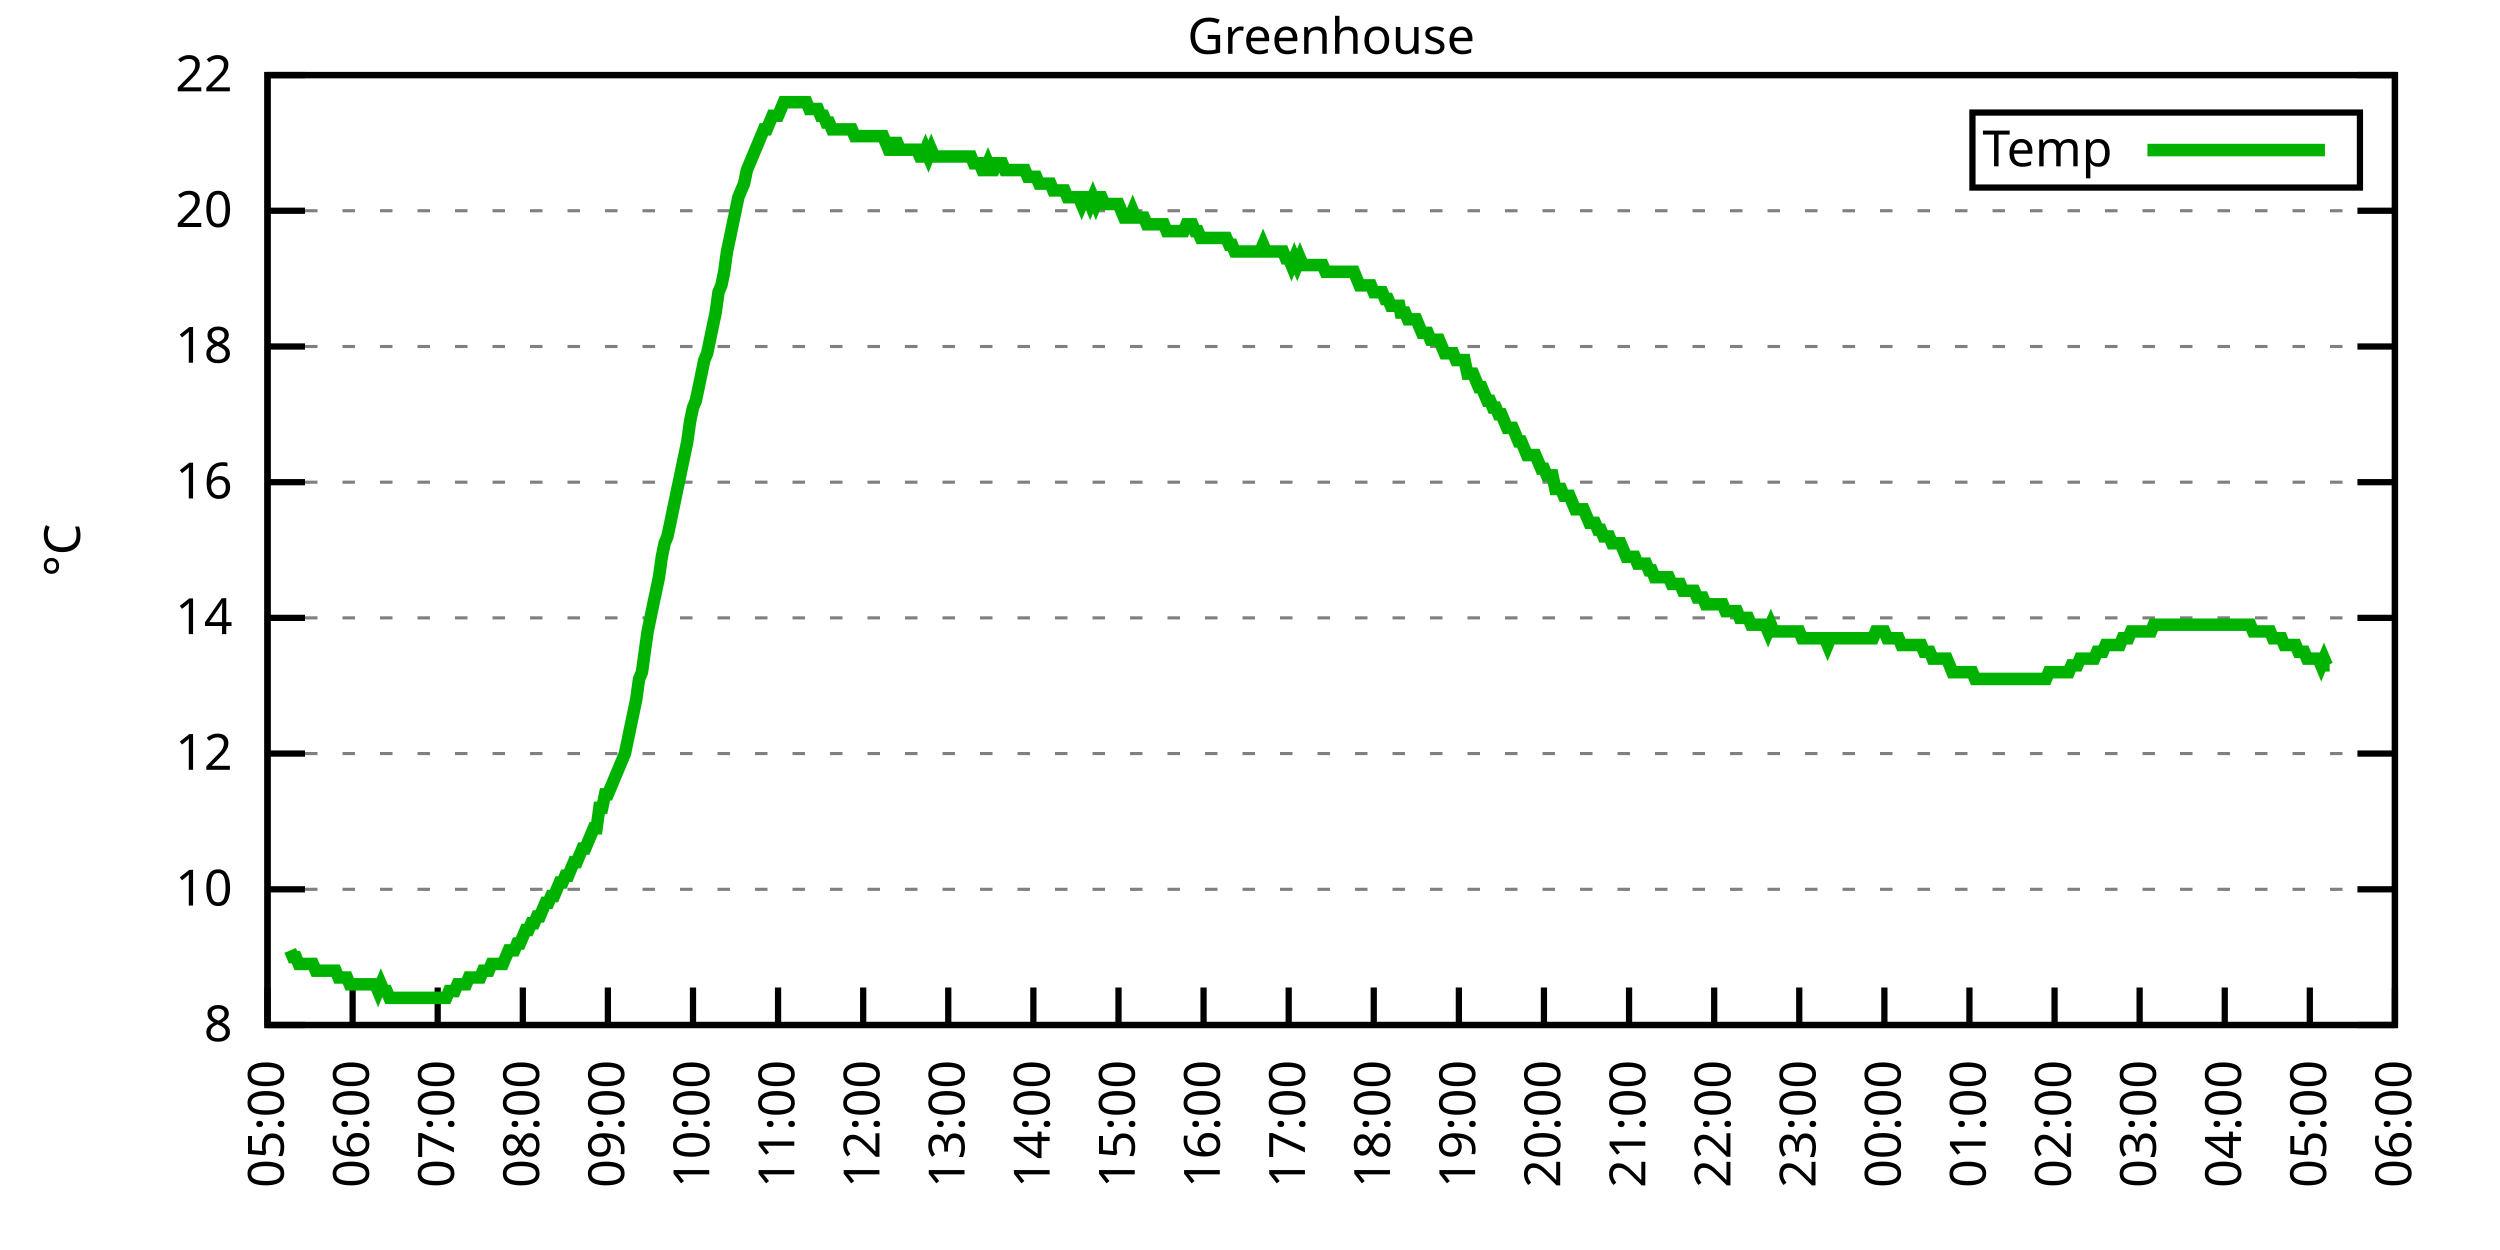
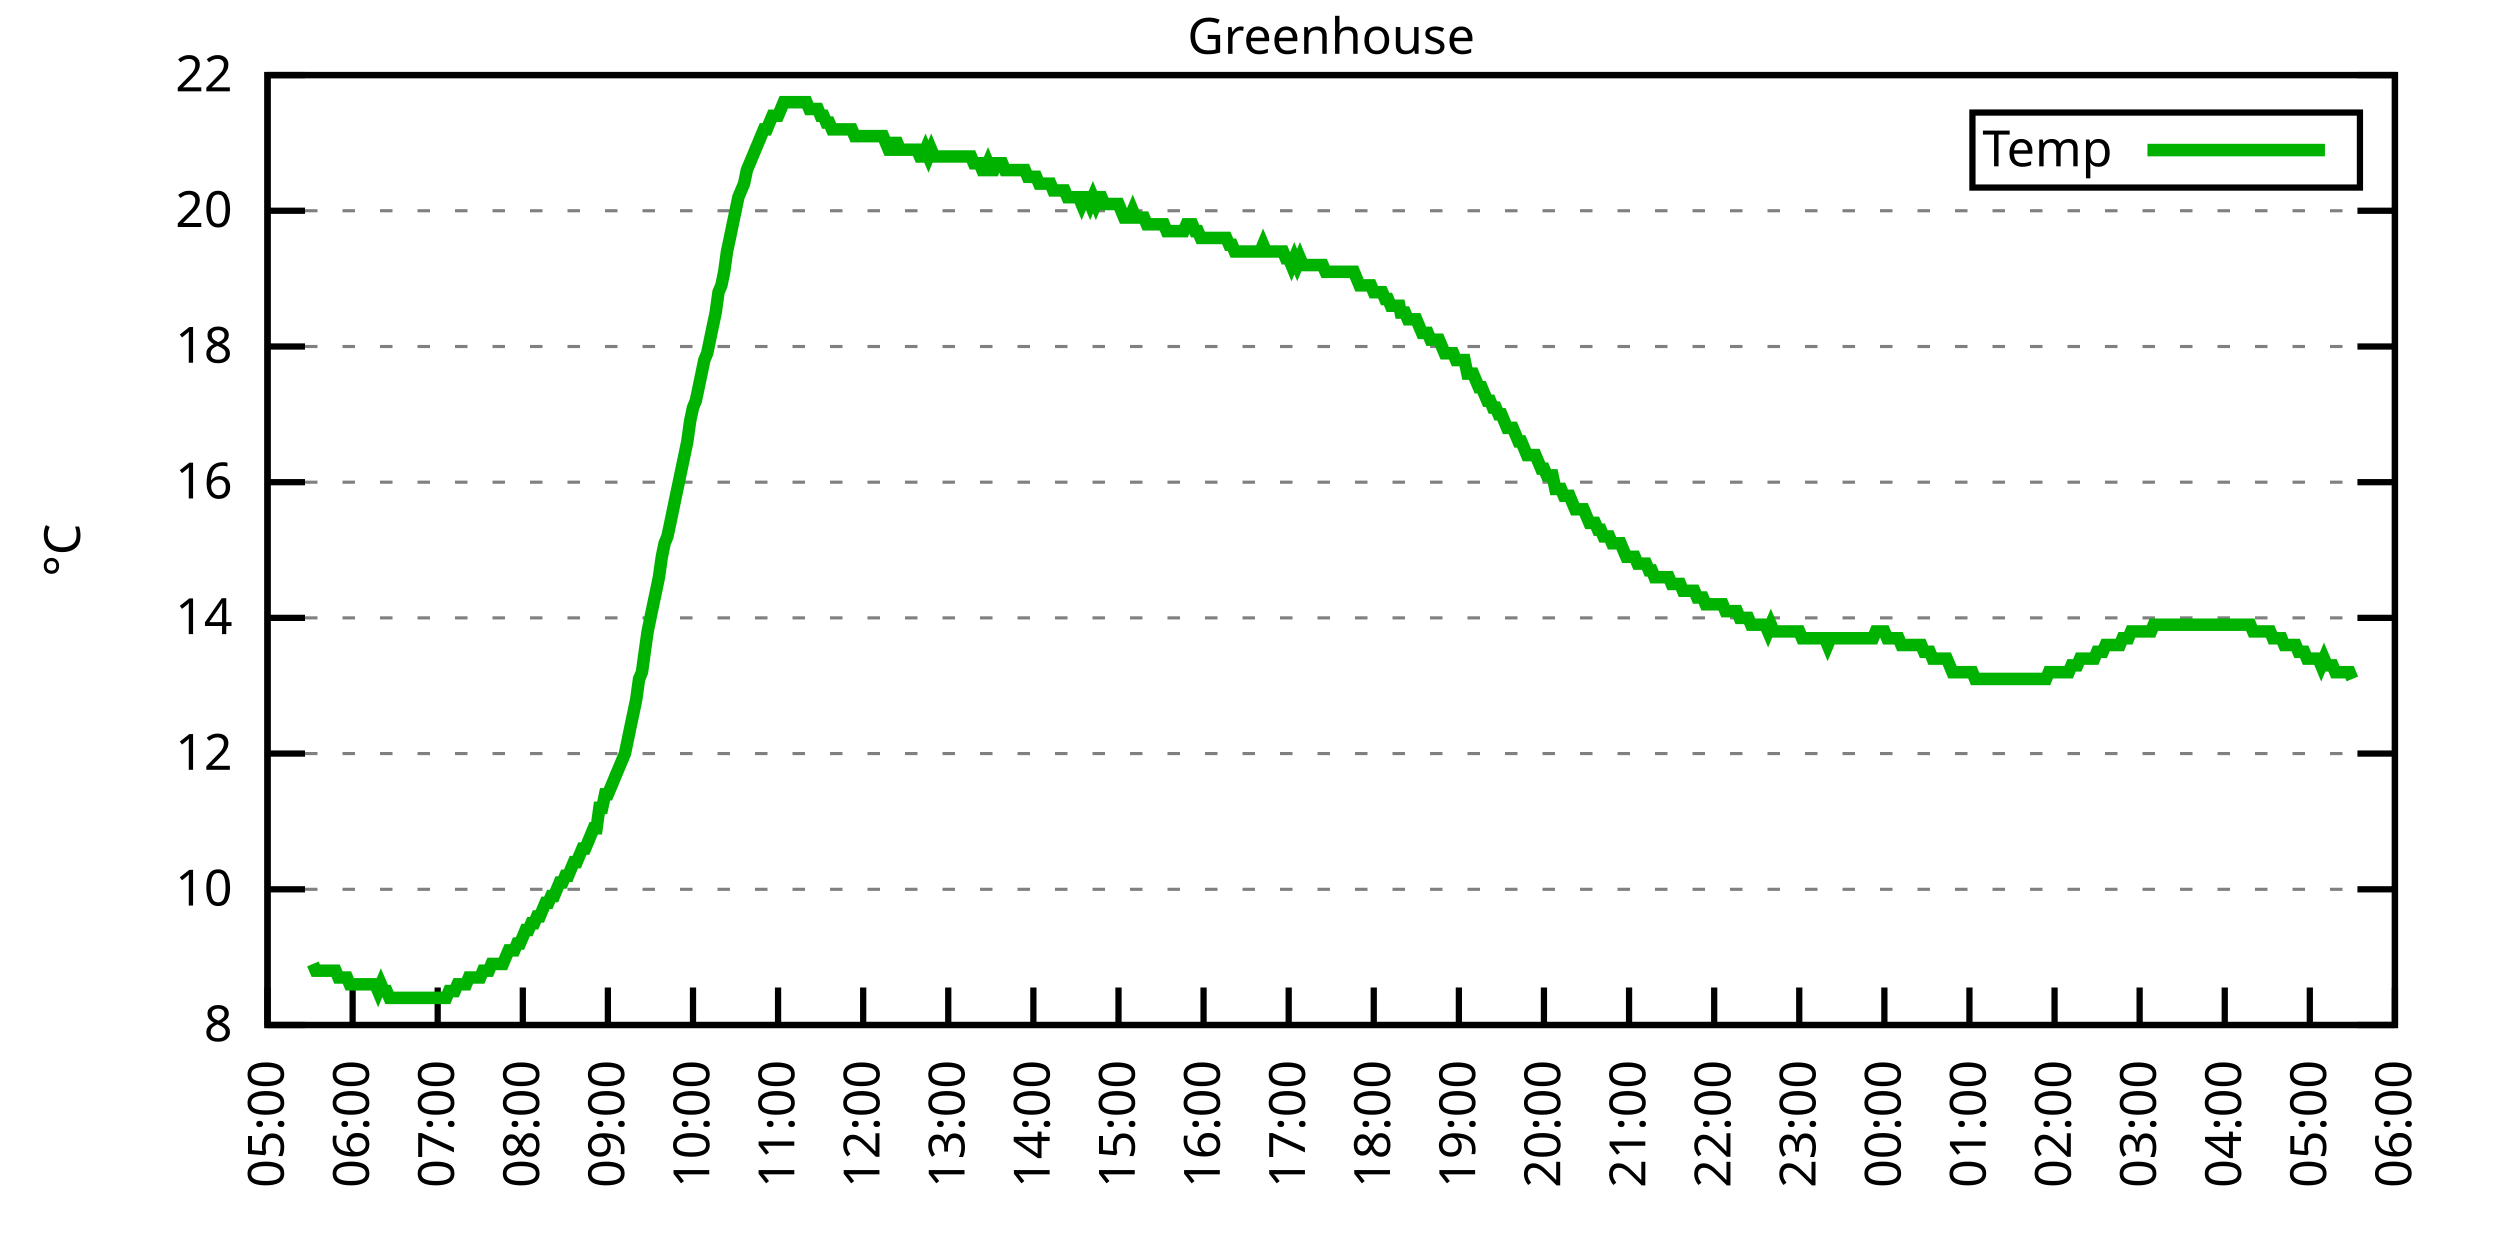
<svg xmlns="http://www.w3.org/2000/svg" xmlns:xlink="http://www.w3.org/1999/xlink" width="400" height="200" viewBox="0 0 400 200">
  <g id="gnuplot_canvas">
    <rect x="0" y="0" width="400" height="200" fill="none" />
    <defs>
      <circle id="gpDot" r="0.5" stroke-width="0.5" stroke="currentColor" />
      <path id="gpPt0" stroke-width="0.333" stroke="currentColor" d="M-1,0 h2 M0,-1 v2" />
      <path id="gpPt1" stroke-width="0.333" stroke="currentColor" d="M-1,-1 L1,1 M1,-1 L-1,1" />
      <path id="gpPt2" stroke-width="0.333" stroke="currentColor" d="M-1,0 L1,0 M0,-1 L0,1 M-1,-1 L1,1 M-1,1 L1,-1" />
      <rect id="gpPt3" stroke-width="0.333" stroke="currentColor" x="-1" y="-1" width="2" height="2" />
      <rect id="gpPt4" stroke-width="0.333" stroke="currentColor" fill="currentColor" x="-1" y="-1" width="2" height="2" />
      <circle id="gpPt5" stroke-width="0.333" stroke="currentColor" cx="0" cy="0" r="1" />
      <use xlink:href="#gpPt5" id="gpPt6" fill="currentColor" stroke="none" />
      <path id="gpPt7" stroke-width="0.333" stroke="currentColor" d="M0,-1.33 L-1.33,0.67 L1.33,0.67 z" />
      <use xlink:href="#gpPt7" id="gpPt8" fill="currentColor" stroke="none" />
      <use xlink:href="#gpPt7" id="gpPt9" stroke="currentColor" transform="rotate(180)" />
      <use xlink:href="#gpPt9" id="gpPt10" fill="currentColor" stroke="none" />
      <use xlink:href="#gpPt3" id="gpPt11" stroke="currentColor" transform="rotate(45)" />
      <use xlink:href="#gpPt11" id="gpPt12" fill="currentColor" stroke="none" />
      <path id="gpPt13" stroke-width="0.333" stroke="currentColor" d="M0,1.330 L1.265,0.411 L0.782,-1.067 L-0.782,-1.076 L-1.265,0.411 z" />
      <use xlink:href="#gpPt13" id="gpPt14" fill="currentColor" stroke="none" />
      <filter id="textbox" filterUnits="objectBoundingBox" x="0" y="0" height="1" width="1">
        <feFlood flood-color="white" flood-opacity="1" result="bgnd" />
        <feComposite in="SourceGraphic" in2="bgnd" operator="atop" />
      </filter>
      <filter id="greybox" filterUnits="objectBoundingBox" x="0" y="0" height="1" width="1">
        <feFlood flood-color="lightgrey" flood-opacity="1" result="grey" />
        <feComposite in="SourceGraphic" in2="grey" operator="atop" />
      </filter>
    </defs>
    <g fill="none" color="white" stroke="currentColor" stroke-width="1.00" stroke-linecap="butt" stroke-linejoin="miter">
</g>
    <g fill="none" color="black" stroke="currentColor" stroke-width="1.00" stroke-linecap="butt" stroke-linejoin="miter">
      <g stroke="none" shape-rendering="crispEdges">
        <polygon fill="rgb(255, 255, 255)" points="42.80,164.00 383.18,164.00 383.18,12.02 42.80,12.02 " />
      </g>
    </g>
    <g fill="none" color="black" stroke="currentColor" stroke-width="1.00" stroke-linecap="butt" stroke-linejoin="miter">
</g>
    <g fill="none" color="black" stroke="black" stroke-width="0.50" stroke-linecap="butt" stroke-linejoin="miter">
</g>
    <g fill="none" color="gray" stroke="currentColor" stroke-width="0.50" stroke-linecap="butt" stroke-linejoin="miter">
      <path stroke="gray" stroke-dasharray="2,4" class="gridline" d="M42.80,164.00 L383.19,164.00  " />
    </g>
    <g fill="none" color="gray" stroke="gray" stroke-width="1.00" stroke-linecap="butt" stroke-linejoin="miter">
</g>
    <g fill="none" color="black" stroke="currentColor" stroke-width="1.00" stroke-linecap="butt" stroke-linejoin="miter">
      <path stroke="black" d="M42.80,164.00 L48.80,164.00 M383.19,164.00 L377.19,164.00  " />
      <g transform="translate(37.20,166.60)" stroke="none" fill="black" font-family="Sans" font-size="8.00" text-anchor="end">
        <text>
          <tspan font-family="Sans"> 8</tspan>
        </text>
      </g>
    </g>
    <g fill="none" color="black" stroke="currentColor" stroke-width="1.00" stroke-linecap="butt" stroke-linejoin="miter">
</g>
    <g fill="none" color="black" stroke="black" stroke-width="0.50" stroke-linecap="butt" stroke-linejoin="miter">
</g>
    <g fill="none" color="gray" stroke="currentColor" stroke-width="0.50" stroke-linecap="butt" stroke-linejoin="miter">
      <path stroke="gray" stroke-dasharray="2,4" class="gridline" d="M42.80,142.29 L383.19,142.29  " />
    </g>
    <g fill="none" color="gray" stroke="gray" stroke-width="1.00" stroke-linecap="butt" stroke-linejoin="miter">
</g>
    <g fill="none" color="black" stroke="currentColor" stroke-width="1.00" stroke-linecap="butt" stroke-linejoin="miter">
      <path stroke="black" d="M42.80,142.29 L48.80,142.29 M383.19,142.29 L377.19,142.29  " />
      <g transform="translate(37.20,144.89)" stroke="none" fill="black" font-family="Sans" font-size="8.00" text-anchor="end">
        <text>
          <tspan font-family="Sans"> 10</tspan>
        </text>
      </g>
    </g>
    <g fill="none" color="black" stroke="currentColor" stroke-width="1.00" stroke-linecap="butt" stroke-linejoin="miter">
</g>
    <g fill="none" color="black" stroke="black" stroke-width="0.50" stroke-linecap="butt" stroke-linejoin="miter">
</g>
    <g fill="none" color="gray" stroke="currentColor" stroke-width="0.50" stroke-linecap="butt" stroke-linejoin="miter">
      <path stroke="gray" stroke-dasharray="2,4" class="gridline" d="M42.80,120.57 L383.19,120.57  " />
    </g>
    <g fill="none" color="gray" stroke="gray" stroke-width="1.00" stroke-linecap="butt" stroke-linejoin="miter">
</g>
    <g fill="none" color="black" stroke="currentColor" stroke-width="1.00" stroke-linecap="butt" stroke-linejoin="miter">
      <path stroke="black" d="M42.80,120.57 L48.80,120.57 M383.19,120.57 L377.19,120.57  " />
      <g transform="translate(37.20,123.17)" stroke="none" fill="black" font-family="Sans" font-size="8.00" text-anchor="end">
        <text>
          <tspan font-family="Sans"> 12</tspan>
        </text>
      </g>
    </g>
    <g fill="none" color="black" stroke="currentColor" stroke-width="1.00" stroke-linecap="butt" stroke-linejoin="miter">
</g>
    <g fill="none" color="black" stroke="black" stroke-width="0.50" stroke-linecap="butt" stroke-linejoin="miter">
</g>
    <g fill="none" color="gray" stroke="currentColor" stroke-width="0.50" stroke-linecap="butt" stroke-linejoin="miter">
      <path stroke="gray" stroke-dasharray="2,4" class="gridline" d="M42.80,98.86 L383.19,98.86  " />
    </g>
    <g fill="none" color="gray" stroke="gray" stroke-width="1.00" stroke-linecap="butt" stroke-linejoin="miter">
</g>
    <g fill="none" color="black" stroke="currentColor" stroke-width="1.00" stroke-linecap="butt" stroke-linejoin="miter">
      <path stroke="black" d="M42.80,98.86 L48.80,98.86 M383.19,98.86 L377.19,98.86  " />
      <g transform="translate(37.20,101.46)" stroke="none" fill="black" font-family="Sans" font-size="8.00" text-anchor="end">
        <text>
          <tspan font-family="Sans"> 14</tspan>
        </text>
      </g>
    </g>
    <g fill="none" color="black" stroke="currentColor" stroke-width="1.00" stroke-linecap="butt" stroke-linejoin="miter">
</g>
    <g fill="none" color="black" stroke="black" stroke-width="0.50" stroke-linecap="butt" stroke-linejoin="miter">
</g>
    <g fill="none" color="gray" stroke="currentColor" stroke-width="0.50" stroke-linecap="butt" stroke-linejoin="miter">
      <path stroke="gray" stroke-dasharray="2,4" class="gridline" d="M42.80,77.15 L383.19,77.15  " />
    </g>
    <g fill="none" color="gray" stroke="gray" stroke-width="1.00" stroke-linecap="butt" stroke-linejoin="miter">
</g>
    <g fill="none" color="black" stroke="currentColor" stroke-width="1.00" stroke-linecap="butt" stroke-linejoin="miter">
      <path stroke="black" d="M42.80,77.15 L48.80,77.15 M383.19,77.15 L377.19,77.15  " />
      <g transform="translate(37.20,79.75)" stroke="none" fill="black" font-family="Sans" font-size="8.00" text-anchor="end">
        <text>
          <tspan font-family="Sans"> 16</tspan>
        </text>
      </g>
    </g>
    <g fill="none" color="black" stroke="currentColor" stroke-width="1.00" stroke-linecap="butt" stroke-linejoin="miter">
</g>
    <g fill="none" color="black" stroke="black" stroke-width="0.50" stroke-linecap="butt" stroke-linejoin="miter">
</g>
    <g fill="none" color="gray" stroke="currentColor" stroke-width="0.50" stroke-linecap="butt" stroke-linejoin="miter">
      <path stroke="gray" stroke-dasharray="2,4" class="gridline" d="M42.80,55.44 L383.19,55.44  " />
    </g>
    <g fill="none" color="gray" stroke="gray" stroke-width="1.00" stroke-linecap="butt" stroke-linejoin="miter">
</g>
    <g fill="none" color="black" stroke="currentColor" stroke-width="1.00" stroke-linecap="butt" stroke-linejoin="miter">
      <path stroke="black" d="M42.80,55.44 L48.80,55.44 M383.19,55.44 L377.19,55.44  " />
      <g transform="translate(37.20,58.04)" stroke="none" fill="black" font-family="Sans" font-size="8.00" text-anchor="end">
        <text>
          <tspan font-family="Sans"> 18</tspan>
        </text>
      </g>
    </g>
    <g fill="none" color="black" stroke="currentColor" stroke-width="1.00" stroke-linecap="butt" stroke-linejoin="miter">
</g>
    <g fill="none" color="black" stroke="black" stroke-width="0.50" stroke-linecap="butt" stroke-linejoin="miter">
</g>
    <g fill="none" color="gray" stroke="currentColor" stroke-width="0.50" stroke-linecap="butt" stroke-linejoin="miter">
      <path stroke="gray" stroke-dasharray="2,4" class="gridline" d="M42.80,33.72 L383.19,33.72  " />
    </g>
    <g fill="none" color="gray" stroke="gray" stroke-width="1.00" stroke-linecap="butt" stroke-linejoin="miter">
</g>
    <g fill="none" color="black" stroke="currentColor" stroke-width="1.00" stroke-linecap="butt" stroke-linejoin="miter">
      <path stroke="black" d="M42.80,33.72 L48.80,33.72 M383.19,33.72 L377.19,33.72  " />
      <g transform="translate(37.20,36.32)" stroke="none" fill="black" font-family="Sans" font-size="8.00" text-anchor="end">
        <text>
          <tspan font-family="Sans"> 20</tspan>
        </text>
      </g>
    </g>
    <g fill="none" color="black" stroke="currentColor" stroke-width="1.00" stroke-linecap="butt" stroke-linejoin="miter">
</g>
    <g fill="none" color="black" stroke="black" stroke-width="0.50" stroke-linecap="butt" stroke-linejoin="miter">
</g>
    <g fill="none" color="gray" stroke="currentColor" stroke-width="0.50" stroke-linecap="butt" stroke-linejoin="miter">
      <path stroke="gray" stroke-dasharray="2,4" class="gridline" d="M42.80,12.01 L383.19,12.01  " />
    </g>
    <g fill="none" color="gray" stroke="gray" stroke-width="1.00" stroke-linecap="butt" stroke-linejoin="miter">
</g>
    <g fill="none" color="black" stroke="currentColor" stroke-width="1.00" stroke-linecap="butt" stroke-linejoin="miter">
      <path stroke="black" d="M42.80,12.01 L48.80,12.01 M383.19,12.01 L377.19,12.01  " />
      <g transform="translate(37.20,14.61)" stroke="none" fill="black" font-family="Sans" font-size="8.00" text-anchor="end">
        <text>
          <tspan font-family="Sans"> 22</tspan>
        </text>
      </g>
    </g>
    <g fill="none" color="black" stroke="currentColor" stroke-width="1.00" stroke-linecap="butt" stroke-linejoin="miter">
      <path stroke="black" d="M42.80,164.00 L42.80,158.00  " />
      <g transform="translate(45.40,169.60) rotate(270.00)" stroke="none" fill="black" font-family="Sans" font-size="8.00" text-anchor="end">
        <text>
          <tspan font-family="Sans">05:00</tspan>
        </text>
      </g>
    </g>
    <g fill="none" color="black" stroke="currentColor" stroke-width="1.00" stroke-linecap="butt" stroke-linejoin="miter">
      <path stroke="black" d="M56.42,164.00 L56.42,158.00  " />
      <g transform="translate(59.02,169.60) rotate(270.00)" stroke="none" fill="black" font-family="Sans" font-size="8.00" text-anchor="end">
        <text>
          <tspan font-family="Sans">06:00</tspan>
        </text>
      </g>
    </g>
    <g fill="none" color="black" stroke="currentColor" stroke-width="1.00" stroke-linecap="butt" stroke-linejoin="miter">
      <path stroke="black" d="M70.03,164.00 L70.03,158.00  " />
      <g transform="translate(72.63,169.60) rotate(270.00)" stroke="none" fill="black" font-family="Sans" font-size="8.00" text-anchor="end">
        <text>
          <tspan font-family="Sans">07:00</tspan>
        </text>
      </g>
    </g>
    <g fill="none" color="black" stroke="currentColor" stroke-width="1.00" stroke-linecap="butt" stroke-linejoin="miter">
      <path stroke="black" d="M83.65,164.00 L83.65,158.00  " />
      <g transform="translate(86.25,169.60) rotate(270.00)" stroke="none" fill="black" font-family="Sans" font-size="8.00" text-anchor="end">
        <text>
          <tspan font-family="Sans">08:00</tspan>
        </text>
      </g>
    </g>
    <g fill="none" color="black" stroke="currentColor" stroke-width="1.00" stroke-linecap="butt" stroke-linejoin="miter">
      <path stroke="black" d="M97.26,164.00 L97.26,158.00  " />
      <g transform="translate(99.86,169.60) rotate(270.00)" stroke="none" fill="black" font-family="Sans" font-size="8.00" text-anchor="end">
        <text>
          <tspan font-family="Sans">09:00</tspan>
        </text>
      </g>
    </g>
    <g fill="none" color="black" stroke="currentColor" stroke-width="1.00" stroke-linecap="butt" stroke-linejoin="miter">
      <path stroke="black" d="M110.88,164.00 L110.88,158.00  " />
      <g transform="translate(113.48,169.60) rotate(270.00)" stroke="none" fill="black" font-family="Sans" font-size="8.00" text-anchor="end">
        <text>
          <tspan font-family="Sans">10:00</tspan>
        </text>
      </g>
    </g>
    <g fill="none" color="black" stroke="currentColor" stroke-width="1.00" stroke-linecap="butt" stroke-linejoin="miter">
      <path stroke="black" d="M124.49,164.00 L124.49,158.00  " />
      <g transform="translate(127.09,169.60) rotate(270.00)" stroke="none" fill="black" font-family="Sans" font-size="8.00" text-anchor="end">
        <text>
          <tspan font-family="Sans">11:00</tspan>
        </text>
      </g>
    </g>
    <g fill="none" color="black" stroke="currentColor" stroke-width="1.00" stroke-linecap="butt" stroke-linejoin="miter">
      <path stroke="black" d="M138.11,164.00 L138.11,158.00  " />
      <g transform="translate(140.71,169.60) rotate(270.00)" stroke="none" fill="black" font-family="Sans" font-size="8.00" text-anchor="end">
        <text>
          <tspan font-family="Sans">12:00</tspan>
        </text>
      </g>
    </g>
    <g fill="none" color="black" stroke="currentColor" stroke-width="1.00" stroke-linecap="butt" stroke-linejoin="miter">
      <path stroke="black" d="M151.72,164.00 L151.72,158.00  " />
      <g transform="translate(154.32,169.60) rotate(270.00)" stroke="none" fill="black" font-family="Sans" font-size="8.00" text-anchor="end">
        <text>
          <tspan font-family="Sans">13:00</tspan>
        </text>
      </g>
    </g>
    <g fill="none" color="black" stroke="currentColor" stroke-width="1.00" stroke-linecap="butt" stroke-linejoin="miter">
      <path stroke="black" d="M165.34,164.00 L165.34,158.00  " />
      <g transform="translate(167.94,169.60) rotate(270.00)" stroke="none" fill="black" font-family="Sans" font-size="8.00" text-anchor="end">
        <text>
          <tspan font-family="Sans">14:00</tspan>
        </text>
      </g>
    </g>
    <g fill="none" color="black" stroke="currentColor" stroke-width="1.00" stroke-linecap="butt" stroke-linejoin="miter">
      <path stroke="black" d="M178.96,164.00 L178.96,158.00  " />
      <g transform="translate(181.56,169.60) rotate(270.00)" stroke="none" fill="black" font-family="Sans" font-size="8.00" text-anchor="end">
        <text>
          <tspan font-family="Sans">15:00</tspan>
        </text>
      </g>
    </g>
    <g fill="none" color="black" stroke="currentColor" stroke-width="1.00" stroke-linecap="butt" stroke-linejoin="miter">
      <path stroke="black" d="M192.57,164.00 L192.57,158.00  " />
      <g transform="translate(195.17,169.60) rotate(270.00)" stroke="none" fill="black" font-family="Sans" font-size="8.00" text-anchor="end">
        <text>
          <tspan font-family="Sans">16:00</tspan>
        </text>
      </g>
    </g>
    <g fill="none" color="black" stroke="currentColor" stroke-width="1.00" stroke-linecap="butt" stroke-linejoin="miter">
      <path stroke="black" d="M206.19,164.00 L206.19,158.00  " />
      <g transform="translate(208.79,169.60) rotate(270.00)" stroke="none" fill="black" font-family="Sans" font-size="8.00" text-anchor="end">
        <text>
          <tspan font-family="Sans">17:00</tspan>
        </text>
      </g>
    </g>
    <g fill="none" color="black" stroke="currentColor" stroke-width="1.00" stroke-linecap="butt" stroke-linejoin="miter">
      <path stroke="black" d="M219.80,164.00 L219.80,158.00  " />
      <g transform="translate(222.40,169.60) rotate(270.00)" stroke="none" fill="black" font-family="Sans" font-size="8.00" text-anchor="end">
        <text>
          <tspan font-family="Sans">18:00</tspan>
        </text>
      </g>
    </g>
    <g fill="none" color="black" stroke="currentColor" stroke-width="1.00" stroke-linecap="butt" stroke-linejoin="miter">
      <path stroke="black" d="M233.42,164.00 L233.42,158.00  " />
      <g transform="translate(236.02,169.60) rotate(270.00)" stroke="none" fill="black" font-family="Sans" font-size="8.00" text-anchor="end">
        <text>
          <tspan font-family="Sans">19:00</tspan>
        </text>
      </g>
    </g>
    <g fill="none" color="black" stroke="currentColor" stroke-width="1.00" stroke-linecap="butt" stroke-linejoin="miter">
      <path stroke="black" d="M247.03,164.00 L247.03,158.00  " />
      <g transform="translate(249.63,169.60) rotate(270.00)" stroke="none" fill="black" font-family="Sans" font-size="8.00" text-anchor="end">
        <text>
          <tspan font-family="Sans">20:00</tspan>
        </text>
      </g>
    </g>
    <g fill="none" color="black" stroke="currentColor" stroke-width="1.00" stroke-linecap="butt" stroke-linejoin="miter">
      <path stroke="black" d="M260.65,164.00 L260.65,158.00  " />
      <g transform="translate(263.25,169.60) rotate(270.00)" stroke="none" fill="black" font-family="Sans" font-size="8.00" text-anchor="end">
        <text>
          <tspan font-family="Sans">21:00</tspan>
        </text>
      </g>
    </g>
    <g fill="none" color="black" stroke="currentColor" stroke-width="1.00" stroke-linecap="butt" stroke-linejoin="miter">
      <path stroke="black" d="M274.27,164.00 L274.27,158.00  " />
      <g transform="translate(276.87,169.60) rotate(270.00)" stroke="none" fill="black" font-family="Sans" font-size="8.00" text-anchor="end">
        <text>
          <tspan font-family="Sans">22:00</tspan>
        </text>
      </g>
    </g>
    <g fill="none" color="black" stroke="currentColor" stroke-width="1.00" stroke-linecap="butt" stroke-linejoin="miter">
      <path stroke="black" d="M287.88,164.00 L287.88,158.00  " />
      <g transform="translate(290.48,169.60) rotate(270.00)" stroke="none" fill="black" font-family="Sans" font-size="8.00" text-anchor="end">
        <text>
          <tspan font-family="Sans">23:00</tspan>
        </text>
      </g>
    </g>
    <g fill="none" color="black" stroke="currentColor" stroke-width="1.00" stroke-linecap="butt" stroke-linejoin="miter">
      <path stroke="black" d="M301.50,164.00 L301.50,158.00  " />
      <g transform="translate(304.10,169.60) rotate(270.00)" stroke="none" fill="black" font-family="Sans" font-size="8.00" text-anchor="end">
        <text>
          <tspan font-family="Sans">00:00</tspan>
        </text>
      </g>
    </g>
    <g fill="none" color="black" stroke="currentColor" stroke-width="1.00" stroke-linecap="butt" stroke-linejoin="miter">
      <path stroke="black" d="M315.11,164.00 L315.11,158.00  " />
      <g transform="translate(317.71,169.60) rotate(270.00)" stroke="none" fill="black" font-family="Sans" font-size="8.00" text-anchor="end">
        <text>
          <tspan font-family="Sans">01:00</tspan>
        </text>
      </g>
    </g>
    <g fill="none" color="black" stroke="currentColor" stroke-width="1.00" stroke-linecap="butt" stroke-linejoin="miter">
      <path stroke="black" d="M328.73,164.00 L328.73,158.00  " />
      <g transform="translate(331.33,169.60) rotate(270.00)" stroke="none" fill="black" font-family="Sans" font-size="8.00" text-anchor="end">
        <text>
          <tspan font-family="Sans">02:00</tspan>
        </text>
      </g>
    </g>
    <g fill="none" color="black" stroke="currentColor" stroke-width="1.00" stroke-linecap="butt" stroke-linejoin="miter">
      <path stroke="black" d="M342.34,164.00 L342.34,158.00  " />
      <g transform="translate(344.94,169.60) rotate(270.00)" stroke="none" fill="black" font-family="Sans" font-size="8.00" text-anchor="end">
        <text>
          <tspan font-family="Sans">03:00</tspan>
        </text>
      </g>
    </g>
    <g fill="none" color="black" stroke="currentColor" stroke-width="1.00" stroke-linecap="butt" stroke-linejoin="miter">
      <path stroke="black" d="M355.96,164.00 L355.96,158.00  " />
      <g transform="translate(358.56,169.60) rotate(270.00)" stroke="none" fill="black" font-family="Sans" font-size="8.00" text-anchor="end">
        <text>
          <tspan font-family="Sans">04:00</tspan>
        </text>
      </g>
    </g>
    <g fill="none" color="black" stroke="currentColor" stroke-width="1.00" stroke-linecap="butt" stroke-linejoin="miter">
      <path stroke="black" d="M369.57,164.00 L369.57,158.00  " />
      <g transform="translate(372.17,169.60) rotate(270.00)" stroke="none" fill="black" font-family="Sans" font-size="8.00" text-anchor="end">
        <text>
          <tspan font-family="Sans">05:00</tspan>
        </text>
      </g>
    </g>
    <g fill="none" color="black" stroke="currentColor" stroke-width="1.00" stroke-linecap="butt" stroke-linejoin="miter">
      <path stroke="black" d="M383.19,164.00 L383.19,158.00  " />
      <g transform="translate(385.79,169.60) rotate(270.00)" stroke="none" fill="black" font-family="Sans" font-size="8.00" text-anchor="end">
        <text>
          <tspan font-family="Sans">06:00</tspan>
        </text>
      </g>
    </g>
    <g fill="none" color="black" stroke="currentColor" stroke-width="1.00" stroke-linecap="butt" stroke-linejoin="miter">
</g>
    <g fill="none" color="black" stroke="currentColor" stroke-width="1.00" stroke-linecap="butt" stroke-linejoin="miter">
      <path stroke="black" d="M42.80,12.01 L42.80,164.00 L383.19,164.00 L383.19,12.01 L42.80,12.01 Z  " />
    </g>
    <g fill="none" color="black" stroke="currentColor" stroke-width="1.00" stroke-linecap="butt" stroke-linejoin="miter">
</g>
    <g fill="none" color="black" stroke="currentColor" stroke-width="1.00" stroke-linecap="butt" stroke-linejoin="miter">
      <path stroke="black" d="M315.59,30.01 L315.59,18.01 L377.59,18.01 L377.59,30.01 L315.59,30.01 Z  " />
    </g>
    <g id="Greenhouse_plot_1">
      <g fill="none" color="white" stroke="black" stroke-width="2.00" stroke-linecap="butt" stroke-linejoin="miter">
</g>
      <g fill="none" color="black" stroke="currentColor" stroke-width="2.00" stroke-linecap="butt" stroke-linejoin="miter">
        <g transform="translate(337.99,26.61)" stroke="none" fill="black" font-family="Sans" font-size="8.00" text-anchor="end">
          <text>
            <tspan font-family="Sans">Temp</tspan>
          </text>
        </g>
      </g>
      <g fill="none" color="black" stroke="currentColor" stroke-width="2.00" stroke-linecap="butt" stroke-linejoin="miter">
-         <path stroke="rgb(  0, 178,   0)" d="M343.59,24.01 L371.99,24.01 M46.43,152.06 L46.88,153.14 L47.34,153.14 L47.79,154.23 L48.25,154.23 L48.70,154.23   L49.15,154.23 L49.61,154.23 L50.06,154.23 L50.52,155.31 L50.97,155.31 L51.42,155.31 L51.88,155.31 L52.33,155.31   L52.78,155.31 L53.24,155.31 L53.69,155.31 L54.15,156.40 L54.60,156.40 L55.05,156.40 L55.51,156.40 L55.96,157.49   L56.42,157.49 L56.87,157.49 L57.32,157.49 L57.78,157.49 L58.23,157.49 L58.68,157.49 L59.14,157.49 L59.59,157.49   L60.05,157.49 L60.50,158.57 L60.95,157.49 L61.41,158.57 L61.86,158.57 L62.32,159.66 L62.77,159.66 L63.22,159.66   L63.68,159.66 L64.13,159.66 L64.58,159.66 L65.04,159.66 L65.49,159.66 L65.95,159.66 L66.40,159.66 L66.85,159.66   L67.31,159.66 L67.76,159.66 L68.22,159.66 L68.67,159.66 L69.12,159.66 L69.58,159.66 L70.03,159.66 L70.49,159.66   L70.94,159.66 L71.39,159.66 L71.85,158.57 L72.30,158.57 L72.75,158.57 L73.21,157.49 L73.66,157.49 L74.12,157.49   L74.57,157.49 L75.02,156.40 L75.48,156.40 L75.93,156.40 L76.39,156.40 L76.84,156.40 L77.29,155.31 L77.75,155.31   L78.20,155.31 L78.65,154.23 L79.11,154.23 L79.56,154.23 L80.02,154.23 L80.47,154.23 L80.92,153.14 L81.38,152.06   L81.83,152.06 L82.29,152.06 L82.74,150.97 L83.19,150.97 L83.65,149.89 L84.10,148.80 L84.55,148.80 L85.01,147.72   L85.46,147.72 L85.92,146.63 L86.37,146.63 L86.82,145.54 L87.28,144.46 L87.73,144.46 L88.19,143.37 L88.64,143.37   L89.09,142.29 L89.55,141.20 L90.00,141.20 L90.45,140.12 L90.91,140.12 L91.36,139.03 L91.82,137.94 L92.27,137.94   L92.72,136.86 L93.18,135.77 L93.63,135.77 L94.09,134.69 L94.54,133.60 L94.99,132.52 L95.45,132.52 L95.90,129.26   L96.35,129.26 L96.81,127.09 L97.26,127.09 L97.72,126.00 L98.17,124.92 L98.62,123.83 L99.08,122.75 L99.53,121.66   L99.99,120.57 L100.44,118.40 L100.89,116.23 L101.35,114.06 L101.80,111.89 L102.25,108.63 L102.71,107.55 L103.16,104.29   L103.62,101.03 L104.07,98.86 L104.52,96.69 L104.98,94.52 L105.43,92.35 L105.89,89.09 L106.34,86.92 L106.79,85.83   L107.25,83.66 L107.70,81.49 L108.15,79.32 L108.61,77.15 L109.06,74.98 L109.52,72.81 L109.97,70.63 L110.42,67.38   L110.88,65.21 L111.33,64.12 L111.79,61.95 L112.24,59.78 L112.69,57.61 L113.15,56.52 L113.60,54.35 L114.05,52.18   L114.51,50.01 L114.96,46.75 L115.42,45.66 L115.87,43.49 L116.32,40.24 L116.78,38.07 L117.23,35.89 L117.69,33.72   L118.14,31.55 L118.59,30.47 L119.05,29.38 L119.50,27.21 L119.96,26.12 L120.41,25.04 L120.86,23.95 L121.32,22.87   L121.77,21.78 L122.22,20.70 L122.68,20.70 L123.13,19.61 L123.59,18.52 L124.04,18.52 L124.49,18.52 L124.95,17.44   L125.40,16.35 L125.86,16.35 L126.31,16.35 L126.76,16.35 L127.22,16.35 L127.67,16.35 L128.12,16.35 L128.58,16.35   L129.03,16.35 L129.49,17.44 L129.94,17.44 L130.39,17.44 L130.85,17.44 L131.30,18.52 L131.76,18.52 L132.21,19.61   L132.66,19.61 L133.12,20.70 L133.57,20.70 L134.02,20.70 L134.48,20.70 L134.93,20.70 L135.39,20.70 L135.84,20.70   L136.29,20.70 L136.75,21.78 L137.20,21.78 L137.66,21.78 L138.11,21.78 L138.56,21.78 L139.02,21.78 L139.47,21.78   L139.92,21.78 L140.38,21.78 L140.83,21.78 L141.29,21.78 L141.74,22.87 L142.19,23.95 L142.65,23.95 L143.10,22.87   L143.56,22.87 L144.01,23.95 L144.46,23.95 L144.92,23.95 L145.37,23.95 L145.82,23.95 L146.28,23.95 L146.73,23.95   L147.19,25.04 L147.64,25.04 L148.09,23.95 L148.55,25.04 L149.00,23.95 L149.46,25.04 L149.91,25.04 L150.36,25.04   L150.82,25.04 L151.27,25.04 L151.72,25.04 L152.18,25.04 L152.63,25.04 L153.09,25.04 L153.54,25.04 L153.99,25.04   L154.45,25.04 L154.90,25.04 L155.36,25.04 L155.81,26.12 L156.26,26.12 L156.72,26.12 L157.17,27.21 L157.62,27.21   L158.08,26.12 L158.53,27.21 L158.99,27.21 L159.44,26.12 L159.89,26.12 L160.35,26.12 L160.80,27.21 L161.26,27.21   L161.71,27.21 L162.16,27.21 L162.62,27.21 L163.07,27.21 L163.52,27.21 L163.98,27.21 L164.43,28.29 L164.89,28.29   L165.34,28.29 L165.79,28.29 L166.25,29.38 L166.70,29.38 L167.16,29.38 L167.61,29.38 L168.06,29.38 L168.52,30.47   L168.97,30.47 L169.43,30.47 L169.88,30.47 L170.33,30.47 L170.79,31.55 L171.24,31.55 L171.69,31.55 L172.15,31.55   L172.60,31.55 L173.06,32.64 L173.51,31.55 L173.96,31.55 L174.42,32.64 L174.87,31.55 L175.33,32.64 L175.78,31.55   L176.23,31.55 L176.69,32.64 L177.14,32.64 L177.59,32.64 L178.05,32.64 L178.50,32.64 L178.96,32.64 L179.41,33.72   L179.86,34.81 L180.32,34.81 L180.77,34.81 L181.23,33.72 L181.68,34.81 L182.13,34.81 L182.59,34.81 L183.04,34.81   L183.49,35.89 L183.95,35.89 L184.40,35.89 L184.86,35.89 L185.31,35.89 L185.76,35.89 L186.22,35.89 L186.67,36.98   L187.13,36.98 L187.58,36.98 L188.03,36.98 L188.49,36.98 L188.94,36.98 L189.39,36.98 L189.85,35.89 L190.30,35.89   L190.76,35.89 L191.21,36.98 L191.66,36.98 L192.12,38.07 L192.57,38.07 L193.03,38.07 L193.48,38.07 L193.93,38.07   L194.39,38.07 L194.84,38.07 L195.29,38.07 L195.75,38.07 L196.20,38.07 L196.66,39.15 L197.11,39.15 L197.56,40.24   L198.02,40.24 L198.47,40.24 L198.93,40.24 L199.38,40.24 L199.83,40.24 L200.29,40.24 L200.74,40.24 L201.19,40.24   L201.65,40.24 L202.10,39.15 L202.56,40.24 L203.01,40.24 L203.46,40.24 L203.92,40.24 L204.37,40.24 L204.83,40.24   L205.28,40.24 L205.73,41.32 L206.19,41.32 L206.64,42.41 L207.09,41.32 L207.55,42.41 L208.00,41.32 L208.46,42.41   L208.91,42.41 L209.36,42.41 L209.82,42.41 L210.27,42.41 L210.73,42.41 L211.18,42.41 L211.63,42.41 L212.09,43.49   L212.54,43.49 L213.00,43.49 L213.45,43.49 L213.90,43.49 L214.36,43.49 L214.81,43.49 L215.26,43.49 L215.72,43.49   L216.17,43.49 L216.63,43.49 L217.08,44.58 L217.53,45.66 L217.99,45.66 L218.44,45.66 L218.90,45.66 L219.35,45.66   L219.80,46.75 L220.26,46.75 L220.71,46.75 L221.16,46.75 L221.62,47.84 L222.07,47.84 L222.53,48.92 L222.98,48.92   L223.43,48.92 L223.89,48.92 L224.11,50.01 L224.80,50.01 L225.25,51.09 L225.70,51.09 L226.16,51.09 L226.61,51.09   L227.06,52.18 L227.52,53.26 L227.97,53.26 L228.43,53.26 L228.88,54.35 L229.33,54.35 L229.79,54.35 L230.24,54.35   L230.70,55.44 L231.15,56.52 L231.60,56.52 L232.06,56.52 L232.51,56.52 L232.96,57.61 L233.42,57.61 L233.87,57.61   L234.33,57.61 L234.78,59.78 L235.23,59.78 L235.69,59.78 L236.14,60.86 L236.60,61.95 L237.05,61.95 L237.50,63.04   L237.96,64.12 L238.41,64.12 L238.86,65.21 L239.32,65.21 L239.77,66.29 L240.23,66.29 L240.68,67.38 L241.13,68.46   L241.59,68.46 L242.04,68.46 L242.50,69.55 L242.95,70.63 L243.40,70.63 L243.86,71.72 L244.31,72.81 L244.76,72.81   L245.22,72.81 L245.67,72.81 L246.13,73.89 L246.58,74.98 L247.03,74.98 L247.49,76.06 L247.94,76.06 L248.40,76.06   L248.85,78.23 L249.30,78.23 L249.76,78.23 L250.21,79.32 L250.66,79.32 L251.12,79.32 L251.57,80.41 L252.03,81.49   L252.48,81.49 L252.93,81.49 L253.39,81.49 L253.84,82.58 L254.30,83.66 L254.75,83.66 L255.20,83.66 L255.66,84.75   L256.11,84.75 L256.56,85.83 L257.02,85.83 L257.47,85.83 L257.93,86.92 L258.38,86.92 L258.83,86.92 L259.29,86.92   L259.74,88.00 L260.20,89.09 L260.65,89.09 L261.10,89.09 L261.56,89.09 L262.01,90.18 L262.47,90.18 L262.92,90.18   L263.37,90.18 L263.83,91.26 L264.28,91.26 L264.73,92.35 L265.19,92.35 L265.64,92.35 L266.10,92.35 L266.55,92.35   L267.00,92.35 L267.46,93.43 L267.91,93.43 L268.37,93.43 L268.82,93.43 L269.27,94.52 L269.73,94.52 L270.18,94.52   L270.63,94.52 L271.09,94.52 L271.54,95.60 L272.00,95.60 L272.45,95.60 L272.90,96.69 L273.36,96.69 L273.81,96.69   L274.27,96.69 L274.72,96.69 L275.17,96.69 L275.63,96.69 L276.08,97.78 L276.53,97.78 L276.99,97.78 L277.44,97.78   L277.90,97.78 L278.35,98.86 L278.80,98.86 L279.26,98.86 L279.71,98.86 L280.17,99.95 L280.62,99.95 L281.07,99.95   L281.53,99.95 L281.98,99.95 L282.43,99.95 L282.89,101.03 L283.34,99.95 L283.80,101.03 L284.25,101.03 L284.70,101.03   L285.16,101.03 L285.61,101.03 L286.07,101.03 L286.52,101.03 L286.97,101.03 L287.43,101.03 L287.88,101.03 L288.33,102.12   L288.79,102.12 L289.24,102.12 L289.70,102.12 L290.15,102.12 L290.60,102.12 L291.06,102.12 L291.51,102.12 L291.97,102.12   L292.42,103.20 L292.87,102.12 L293.33,102.12 L293.78,102.12 L294.23,102.12 L294.69,102.12 L295.14,102.12 L295.60,102.12   L296.05,102.12 L296.50,102.12 L296.96,102.12 L297.41,102.12 L297.87,102.12 L298.32,102.12 L298.77,102.12 L299.23,102.12   L299.68,102.12 L300.13,101.03 L300.59,101.03 L301.04,101.03 L301.50,101.03 L301.95,102.12 L302.40,102.12 L302.86,102.12   L303.31,102.12 L303.77,102.12 L304.22,103.20 L304.67,103.20 L305.13,103.20 L305.58,103.20 L306.03,103.20 L306.49,103.20   L306.94,103.20 L307.40,103.20 L307.85,104.29 L308.30,104.29 L308.76,104.29 L309.21,105.38 L309.67,105.38 L310.12,105.38   L310.57,105.38 L311.03,105.38 L311.48,105.38 L311.94,106.46 L312.39,107.55 L312.84,107.55 L313.30,107.55 L313.75,107.55   L314.20,107.55 L314.66,107.55 L315.11,107.55 L315.57,107.55 L316.02,108.63 L316.47,108.63 L316.93,108.63 L317.38,108.63   L317.84,108.63 L318.29,108.63 L318.74,108.63 L319.20,108.63 L319.65,108.63 L320.10,108.63 L320.56,108.63 L321.01,108.63   L321.47,108.63 L321.92,108.63 L322.37,108.63 L322.83,108.63 L323.28,108.63 L323.74,108.63 L324.19,108.63 L324.64,108.63   L325.10,108.63 L325.55,108.63 L326.00,108.63 L326.46,108.63 L326.91,108.63 L327.37,108.63 L327.82,107.55 L328.27,107.55   L328.73,107.55 L329.18,107.55 L329.64,107.55 L330.09,107.55 L330.54,107.55 L331.00,107.55 L331.45,106.46 L331.90,106.46   L332.36,106.46 L332.81,105.38 L333.27,105.38 L333.72,105.38 L334.17,105.38 L334.63,105.38 L335.08,105.38 L335.54,104.29   L335.99,104.29 L336.44,104.29 L336.90,103.20 L337.35,103.20 L337.80,103.20 L338.26,103.20 L338.71,103.20 L339.17,103.20   L339.62,102.12 L340.07,102.12 L340.53,102.12 L340.98,101.03 L341.44,101.03 L341.89,101.03 L342.34,101.03 L342.80,101.03   L343.25,101.03 L343.70,101.03 L344.16,101.03 L344.61,99.95 L345.07,99.95 L345.52,99.95 L345.97,99.95 L346.43,99.95   L346.88,99.95 L347.34,99.95 L347.79,99.95 L348.24,99.95 L348.70,99.95 L349.15,99.95 L349.60,99.95 L350.06,99.95   L350.51,99.95 L350.97,99.95 L351.42,99.95 L351.87,99.95 L352.33,99.95 L352.78,99.95 L353.24,99.95 L353.69,99.95   L354.14,99.95 L354.60,99.95 L355.05,99.95 L355.50,99.95 L355.96,99.95 L356.41,99.95 L356.87,99.95 L357.32,99.95   L357.77,99.95 L358.23,99.95 L358.68,99.95 L359.14,99.95 L359.59,99.95 L360.04,99.95 L360.50,101.03 L360.95,101.03   L361.41,101.03 L361.86,101.03 L362.31,101.03 L362.77,101.03 L363.22,101.03 L363.67,102.12 L364.13,102.12 L364.58,102.12   L365.04,102.12 L365.49,103.20 L365.94,103.20 L366.40,103.20 L366.85,103.20 L367.31,103.20 L367.76,104.29 L368.21,104.29   L368.67,104.29 L369.12,105.38 L369.57,105.38 L370.03,105.38 L370.48,105.38 L370.94,105.38 L371.39,106.46 L371.84,105.38   L372.30,106.46 L372.75,106.46  " />
+         <path stroke="rgb(  0, 178,   0)" d="M343.59,24.01 L371.99,24.01 M50.06,154.23 L50.52,155.31 L50.97,155.31 L51.42,155.31 L51.88,155.31 L52.33,155.31   L52.78,155.31 L53.24,155.31 L53.69,155.31 L54.15,156.40 L54.60,156.40 L55.05,156.40 L55.51,156.40 L55.96,157.49   L56.42,157.49 L56.87,157.49 L57.32,157.49 L57.78,157.49 L58.23,157.49 L58.68,157.49 L59.14,157.49 L59.59,157.49   L60.05,157.49 L60.50,158.57 L60.95,157.49 L61.41,158.57 L61.86,158.57 L62.32,159.66 L62.77,159.66 L63.22,159.66   L63.68,159.66 L64.13,159.66 L64.58,159.66 L65.04,159.66 L65.49,159.66 L65.95,159.66 L66.40,159.66 L66.85,159.66   L67.31,159.66 L67.76,159.66 L68.22,159.66 L68.67,159.66 L69.12,159.66 L69.58,159.66 L70.03,159.66 L70.49,159.66   L70.94,159.66 L71.39,159.66 L71.85,158.57 L72.30,158.57 L72.75,158.57 L73.21,157.49 L73.66,157.49 L74.12,157.49   L74.57,157.49 L75.02,156.40 L75.48,156.40 L75.93,156.40 L76.39,156.40 L76.84,156.40 L77.29,155.31 L77.75,155.31   L78.20,155.31 L78.65,154.23 L79.11,154.23 L79.56,154.23 L80.02,154.23 L80.47,154.23 L80.92,153.14 L81.38,152.06   L81.83,152.06 L82.29,152.06 L82.74,150.97 L83.19,150.97 L83.65,149.89 L84.10,148.80 L84.55,148.80 L85.01,147.72   L85.46,147.72 L85.92,146.63 L86.37,146.63 L86.82,145.54 L87.28,144.46 L87.73,144.46 L88.19,143.37 L88.64,143.37   L89.09,142.29 L89.55,141.20 L90.00,141.20 L90.45,140.12 L90.91,140.12 L91.36,139.03 L91.82,137.94 L92.27,137.94   L92.72,136.86 L93.18,135.77 L93.63,135.77 L94.09,134.69 L94.54,133.60 L94.99,132.52 L95.45,132.52 L95.90,129.26   L96.35,129.26 L96.81,127.09 L97.26,127.09 L97.72,126.00 L98.17,124.92 L98.62,123.83 L99.08,122.75 L99.53,121.66   L99.99,120.57 L100.44,118.40 L100.89,116.23 L101.35,114.06 L101.80,111.89 L102.25,108.63 L102.71,107.55 L103.16,104.29   L103.62,101.03 L104.07,98.86 L104.52,96.69 L104.98,94.52 L105.43,92.35 L105.89,89.09 L106.34,86.92 L106.79,85.83   L107.25,83.66 L107.70,81.49 L108.15,79.32 L108.61,77.15 L109.06,74.98 L109.52,72.81 L109.97,70.63 L110.42,67.38   L110.88,65.21 L111.33,64.12 L111.79,61.95 L112.24,59.78 L112.69,57.61 L113.15,56.52 L113.60,54.35 L114.05,52.18   L114.51,50.01 L114.96,46.75 L115.42,45.66 L115.87,43.49 L116.32,40.24 L116.78,38.07 L117.23,35.89 L117.69,33.72   L118.14,31.55 L118.59,30.47 L119.05,29.38 L119.50,27.21 L119.96,26.12 L120.41,25.04 L120.86,23.95 L121.32,22.87   L121.77,21.78 L122.22,20.70 L122.68,20.70 L123.13,19.61 L123.59,18.52 L124.04,18.52 L124.49,18.52 L124.95,17.44   L125.40,16.35 L125.86,16.35 L126.31,16.35 L126.76,16.35 L127.22,16.35 L127.67,16.35 L128.12,16.35 L128.58,16.35   L129.03,16.35 L129.49,17.44 L129.94,17.44 L130.39,17.44 L130.85,17.44 L131.30,18.52 L131.76,18.52 L132.21,19.61   L132.66,19.61 L133.12,20.70 L133.57,20.70 L134.02,20.70 L134.48,20.70 L134.93,20.70 L135.39,20.70 L135.84,20.70   L136.29,20.70 L136.75,21.78 L137.20,21.78 L137.66,21.78 L138.11,21.78 L138.56,21.78 L139.02,21.78 L139.47,21.78   L139.92,21.78 L140.38,21.78 L140.83,21.78 L141.29,21.78 L141.74,22.87 L142.19,23.95 L142.65,23.95 L143.10,22.87   L143.56,22.87 L144.01,23.95 L144.46,23.95 L144.92,23.95 L145.37,23.95 L145.82,23.95 L146.28,23.95 L146.73,23.95   L147.19,25.04 L147.64,25.04 L148.09,23.95 L148.55,25.04 L149.00,23.95 L149.46,25.04 L149.91,25.04 L150.36,25.04   L150.82,25.04 L151.27,25.04 L151.72,25.04 L152.18,25.04 L152.63,25.04 L153.09,25.04 L153.54,25.04 L153.99,25.04   L154.45,25.04 L154.90,25.04 L155.36,25.04 L155.81,26.12 L156.26,26.12 L156.72,26.12 L157.17,27.21 L157.62,27.21   L158.08,26.12 L158.53,27.21 L158.99,27.21 L159.44,26.12 L159.89,26.12 L160.35,26.12 L160.80,27.21 L161.26,27.21   L161.71,27.21 L162.16,27.21 L162.62,27.21 L163.07,27.21 L163.52,27.21 L163.98,27.21 L164.43,28.29 L164.89,28.29   L165.34,28.29 L165.79,28.29 L166.25,29.38 L166.70,29.38 L167.16,29.38 L167.61,29.38 L168.06,29.38 L168.52,30.47   L168.97,30.47 L169.43,30.47 L169.88,30.47 L170.33,30.47 L170.79,31.55 L171.24,31.55 L171.69,31.55 L172.15,31.55   L172.60,31.55 L173.06,32.64 L173.51,31.55 L173.96,31.55 L174.42,32.64 L174.87,31.55 L175.33,32.64 L175.78,31.55   L176.23,31.55 L176.69,32.64 L177.14,32.64 L177.59,32.64 L178.05,32.64 L178.50,32.64 L178.96,32.64 L179.41,33.72   L179.86,34.81 L180.32,34.81 L180.77,34.81 L181.23,33.72 L181.68,34.81 L182.13,34.81 L182.59,34.81 L183.04,34.81   L183.49,35.89 L183.95,35.89 L184.40,35.89 L184.86,35.89 L185.31,35.89 L185.76,35.89 L186.22,35.89 L186.67,36.98   L187.13,36.98 L187.58,36.98 L188.03,36.98 L188.49,36.98 L188.94,36.98 L189.39,36.98 L189.85,35.89 L190.30,35.89   L190.76,35.89 L191.21,36.98 L191.66,36.98 L192.12,38.07 L192.57,38.07 L193.03,38.07 L193.48,38.07 L193.93,38.07   L194.39,38.07 L194.84,38.07 L195.29,38.07 L195.75,38.07 L196.20,38.07 L196.66,39.15 L197.11,39.15 L197.56,40.24   L198.02,40.24 L198.47,40.24 L198.93,40.24 L199.38,40.24 L199.83,40.24 L200.29,40.24 L200.74,40.24 L201.19,40.24   L201.65,40.24 L202.10,39.15 L202.56,40.24 L203.01,40.24 L203.46,40.24 L203.92,40.24 L204.37,40.24 L204.83,40.24   L205.28,40.24 L205.73,41.32 L206.19,41.32 L206.64,42.41 L207.09,41.32 L207.55,42.41 L208.00,41.32 L208.46,42.41   L208.91,42.41 L209.36,42.41 L209.82,42.41 L210.27,42.41 L210.73,42.41 L211.18,42.41 L211.63,42.41 L212.09,43.49   L212.54,43.49 L213.00,43.49 L213.45,43.49 L213.90,43.49 L214.36,43.49 L214.81,43.49 L215.26,43.49 L215.72,43.49   L216.17,43.49 L216.63,43.49 L217.08,44.58 L217.53,45.66 L217.99,45.66 L218.44,45.66 L218.90,45.66 L219.35,45.66   L219.80,46.75 L220.26,46.75 L220.71,46.75 L221.16,46.75 L221.62,47.84 L222.07,47.84 L222.53,48.92 L222.98,48.92   L223.43,48.92 L223.89,48.92 L224.11,50.01 L224.80,50.01 L225.25,51.09 L225.70,51.09 L226.16,51.09 L226.61,51.09   L227.06,52.18 L227.52,53.26 L227.97,53.26 L228.43,53.26 L228.88,54.35 L229.33,54.35 L229.79,54.35 L230.24,54.35   L230.70,55.44 L231.15,56.52 L231.60,56.52 L232.06,56.52 L232.51,56.52 L232.96,57.61 L233.42,57.61 L233.87,57.61   L234.33,57.61 L234.78,59.78 L235.23,59.78 L235.69,59.78 L236.14,60.86 L236.60,61.95 L237.05,61.95 L237.50,63.04   L237.96,64.12 L238.41,64.12 L238.86,65.21 L239.32,65.21 L239.77,66.29 L240.23,66.29 L240.68,67.38 L241.13,68.46   L241.59,68.46 L242.04,68.46 L242.50,69.55 L242.95,70.63 L243.40,70.63 L243.86,71.72 L244.31,72.81 L244.76,72.81   L245.22,72.81 L245.67,72.81 L246.13,73.89 L246.58,74.98 L247.03,74.98 L247.49,76.06 L247.94,76.06 L248.40,76.06   L248.85,78.23 L249.30,78.23 L249.76,78.23 L250.21,79.32 L250.66,79.32 L251.12,79.32 L251.57,80.41 L252.03,81.49   L252.48,81.49 L252.93,81.49 L253.39,81.49 L253.84,82.58 L254.30,83.66 L254.75,83.66 L255.20,83.66 L255.66,84.75   L256.11,84.75 L256.56,85.83 L257.02,85.83 L257.47,85.83 L257.93,86.92 L258.38,86.92 L258.83,86.92 L259.29,86.92   L259.74,88.00 L260.20,89.09 L260.65,89.09 L261.10,89.09 L261.56,89.09 L262.01,90.18 L262.47,90.18 L262.92,90.18   L263.37,90.18 L263.83,91.26 L264.28,91.26 L264.73,92.35 L265.19,92.35 L265.64,92.35 L266.10,92.35 L266.55,92.35   L267.00,92.35 L267.46,93.43 L267.91,93.43 L268.37,93.43 L268.82,93.43 L269.27,94.52 L269.73,94.52 L270.18,94.52   L270.63,94.52 L271.09,94.52 L271.54,95.60 L272.00,95.60 L272.45,95.60 L272.90,96.69 L273.36,96.69 L273.81,96.69   L274.27,96.69 L274.72,96.69 L275.17,96.69 L275.63,96.69 L276.08,97.78 L276.53,97.78 L276.99,97.78 L277.44,97.78   L277.90,97.78 L278.35,98.86 L278.80,98.86 L279.26,98.86 L279.71,98.86 L280.17,99.95 L280.62,99.95 L281.07,99.95   L281.53,99.95 L281.98,99.95 L282.43,99.95 L282.89,101.03 L283.34,99.95 L283.80,101.03 L284.25,101.03 L284.70,101.03   L285.16,101.03 L285.61,101.03 L286.07,101.03 L286.52,101.03 L286.97,101.03 L287.43,101.03 L287.88,101.03 L288.33,102.12   L288.79,102.12 L289.24,102.12 L289.70,102.12 L290.15,102.12 L290.60,102.12 L291.06,102.12 L291.51,102.12 L291.97,102.12   L292.42,103.20 L292.87,102.12 L293.33,102.12 L293.78,102.12 L294.23,102.12 L294.69,102.12 L295.14,102.12 L295.60,102.12   L296.05,102.12 L296.50,102.12 L296.96,102.12 L297.41,102.12 L297.87,102.12 L298.32,102.12 L298.77,102.12 L299.23,102.12   L299.68,102.12 L300.13,101.03 L300.59,101.03 L301.04,101.03 L301.50,101.03 L301.95,102.12 L302.40,102.12 L302.86,102.12   L303.31,102.12 L303.77,102.12 L304.22,103.20 L304.67,103.20 L305.13,103.20 L305.58,103.20 L306.03,103.20 L306.49,103.20   L306.94,103.20 L307.40,103.20 L307.85,104.29 L308.30,104.29 L308.76,104.29 L309.21,105.38 L309.67,105.38 L310.12,105.38   L310.57,105.38 L311.03,105.38 L311.48,105.38 L311.94,106.46 L312.39,107.55 L312.84,107.55 L313.30,107.55 L313.75,107.55   L314.20,107.55 L314.66,107.55 L315.11,107.55 L315.57,107.55 L316.02,108.63 L316.47,108.63 L316.93,108.63 L317.38,108.63   L317.84,108.63 L318.29,108.63 L318.74,108.63 L319.20,108.63 L319.65,108.63 L320.10,108.63 L320.56,108.63 L321.01,108.63   L321.47,108.63 L321.92,108.63 L322.37,108.63 L322.83,108.63 L323.28,108.63 L323.74,108.63 L324.19,108.63 L324.64,108.63   L325.10,108.63 L325.55,108.63 L326.00,108.63 L326.46,108.63 L326.91,108.63 L327.37,108.63 L327.82,107.55 L328.27,107.55   L328.73,107.55 L329.18,107.55 L329.64,107.55 L330.09,107.55 L330.54,107.55 L331.00,107.55 L331.45,106.46 L331.90,106.46   L332.36,106.46 L332.81,105.38 L333.27,105.38 L333.72,105.38 L334.17,105.38 L334.63,105.38 L335.08,105.38 L335.54,104.29   L335.99,104.29 L336.44,104.29 L336.90,103.20 L337.35,103.20 L337.80,103.20 L338.26,103.20 L338.71,103.20 L339.17,103.20   L339.62,102.12 L340.07,102.12 L340.53,102.12 L340.98,101.03 L341.44,101.03 L341.89,101.03 L342.34,101.03 L342.80,101.03   L343.25,101.03 L343.70,101.03 L344.16,101.03 L344.61,99.95 L345.07,99.95 L345.52,99.95 L345.97,99.95 L346.43,99.95   L346.88,99.95 L347.34,99.95 L347.79,99.95 L348.24,99.95 L348.70,99.95 L349.15,99.95 L349.60,99.95 L350.06,99.95   L350.51,99.95 L350.97,99.95 L351.42,99.95 L351.87,99.95 L352.33,99.95 L352.78,99.95 L353.24,99.95 L353.69,99.95   L354.14,99.95 L354.60,99.95 L355.05,99.95 L355.50,99.95 L355.96,99.95 L356.41,99.95 L356.87,99.95 L357.32,99.95   L357.77,99.95 L358.23,99.95 L358.68,99.95 L359.14,99.95 L359.59,99.95 L360.04,99.95 L360.50,101.03 L360.95,101.03   L361.41,101.03 L361.86,101.03 L362.31,101.03 L362.77,101.03 L363.22,101.03 L363.67,102.12 L364.13,102.12 L364.58,102.12   L365.04,102.12 L365.49,103.20 L365.94,103.20 L366.40,103.20 L366.85,103.20 L367.31,103.20 L367.76,104.29 L368.21,104.29   L368.67,104.29 L369.12,105.38 L369.57,105.38 L370.03,105.38 L370.48,105.38 L370.94,105.38 L371.39,106.46 L371.84,105.38   L372.30,106.46 L372.75,106.46 L373.21,106.46 L373.66,107.55 L374.11,107.55 L374.57,107.55 L375.02,107.55 L375.47,107.55   L375.93,107.55 L376.38,108.63  " />
      </g>
    </g>
    <g fill="none" color="black" stroke="currentColor" stroke-width="2.00" stroke-linecap="butt" stroke-linejoin="miter">
</g>
    <g fill="none" color="black" stroke="black" stroke-width="1.00" stroke-linecap="butt" stroke-linejoin="miter">
</g>
    <g fill="none" color="black" stroke="currentColor" stroke-width="1.00" stroke-linecap="butt" stroke-linejoin="miter">
      <path stroke="black" d="M42.80,12.01 L42.80,164.00 L383.19,164.00 L383.19,12.01 L42.80,12.01 Z  " />
      <g transform="translate(12.80,88.01) rotate(270.00)" stroke="none" fill="black" font-family="Sans" font-size="8.00" text-anchor="middle">
        <text>
          <tspan font-family="Sans">°C</tspan>
        </text>
      </g>
    </g>
    <g fill="none" color="black" stroke="currentColor" stroke-width="1.00" stroke-linecap="butt" stroke-linejoin="miter">
</g>
    <g fill="none" color="black" stroke="currentColor" stroke-width="1.00" stroke-linecap="butt" stroke-linejoin="miter">
      <g transform="translate(212.99,8.61)" stroke="none" fill="black" font-family="Sans" font-size="8.00" text-anchor="middle">
        <text>
          <tspan font-family="Sans">Greenhouse</tspan>
        </text>
      </g>
    </g>
    <g fill="none" color="black" stroke="currentColor" stroke-width="1.00" stroke-linecap="butt" stroke-linejoin="miter">
</g>
  </g>
</svg>
